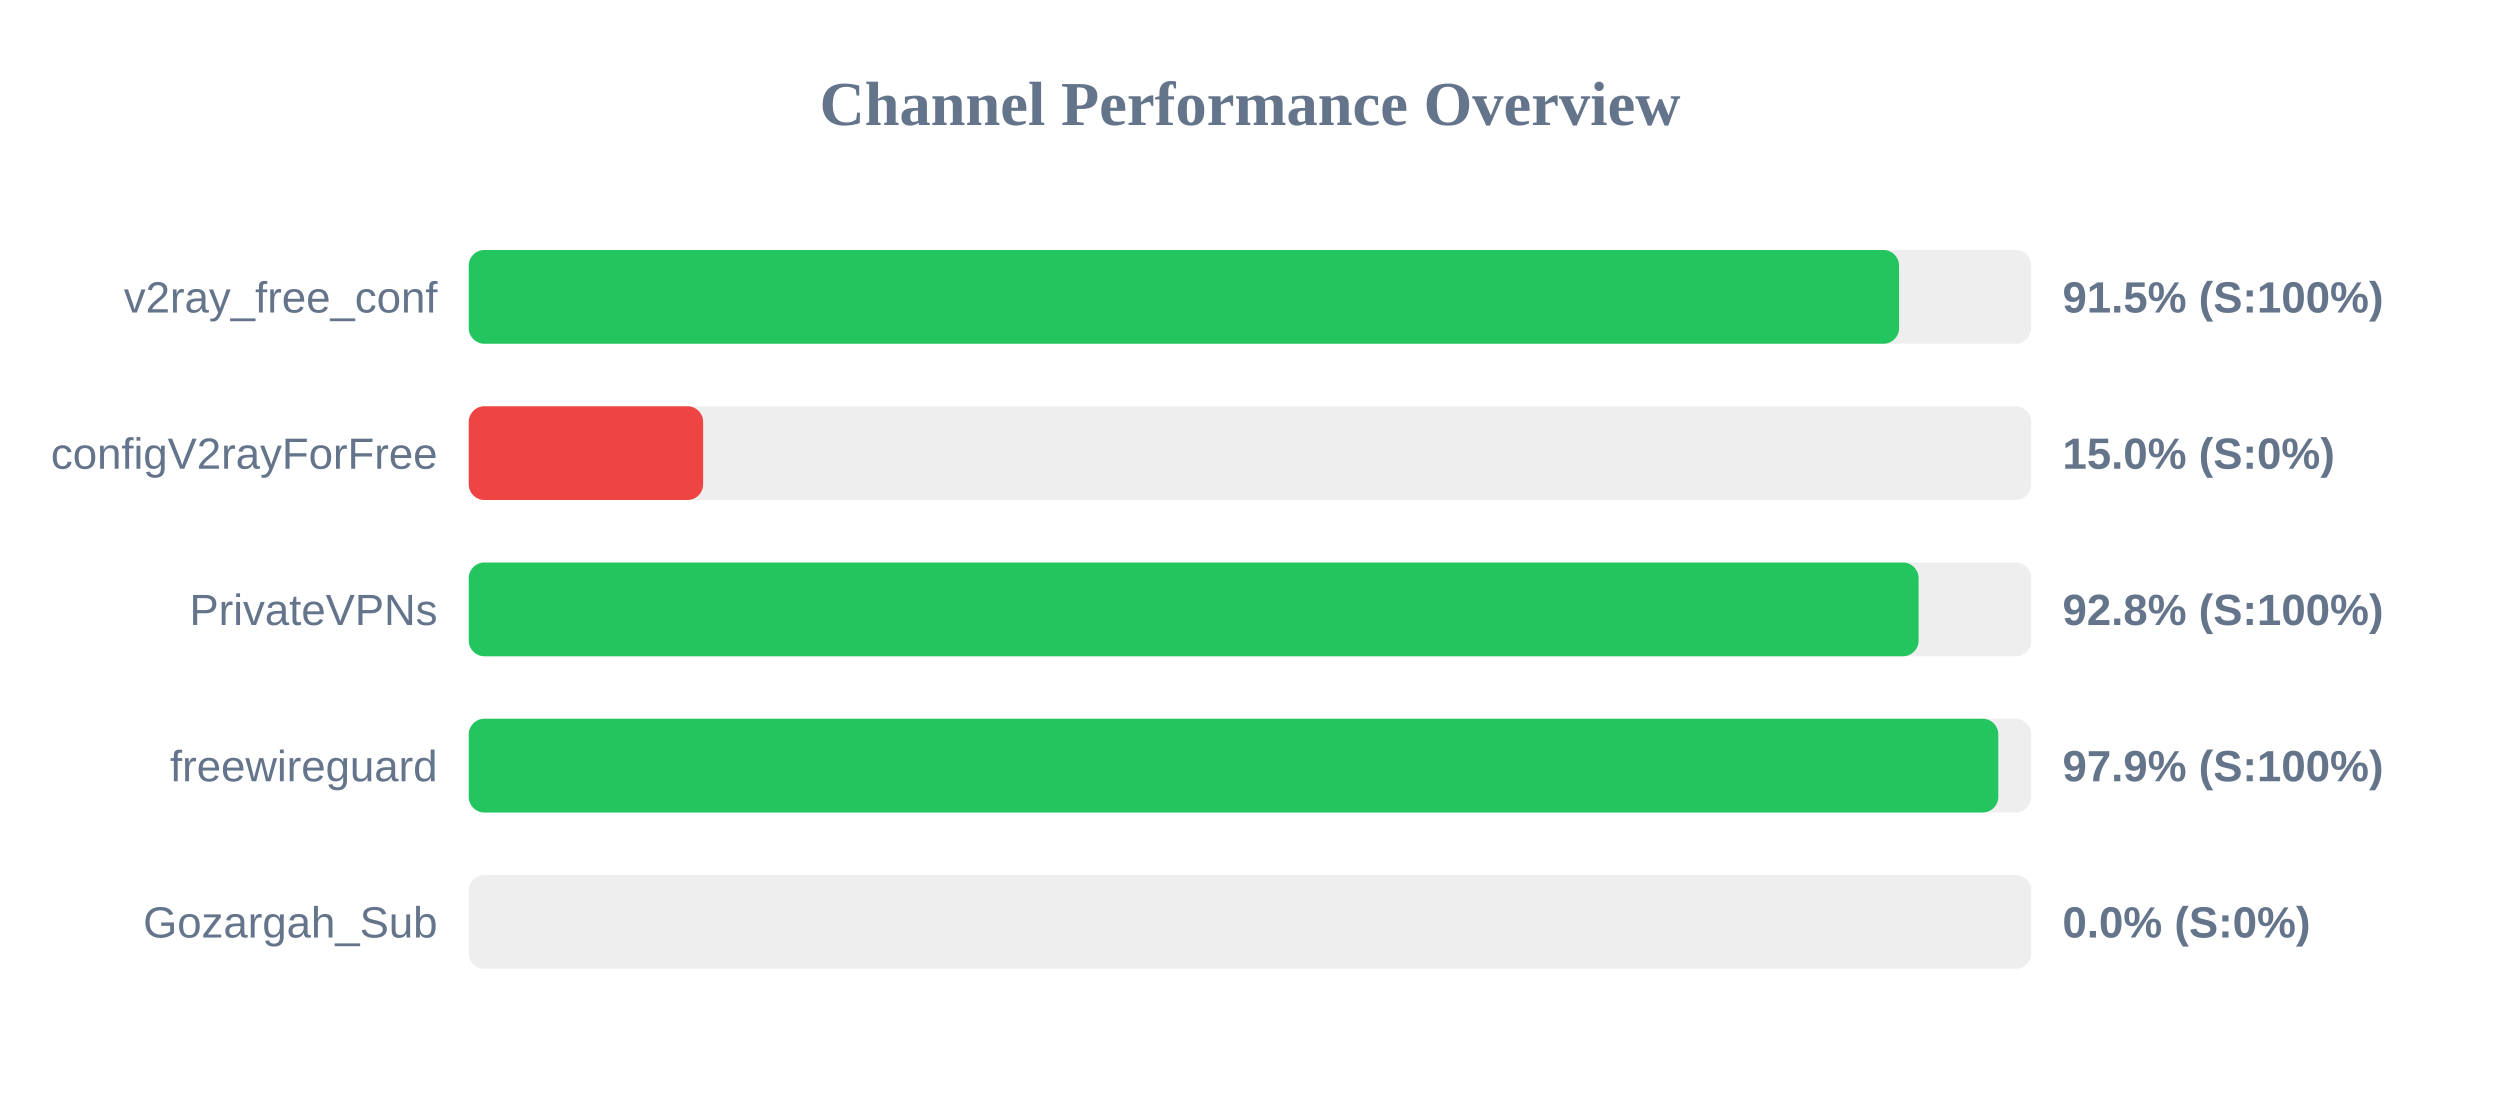
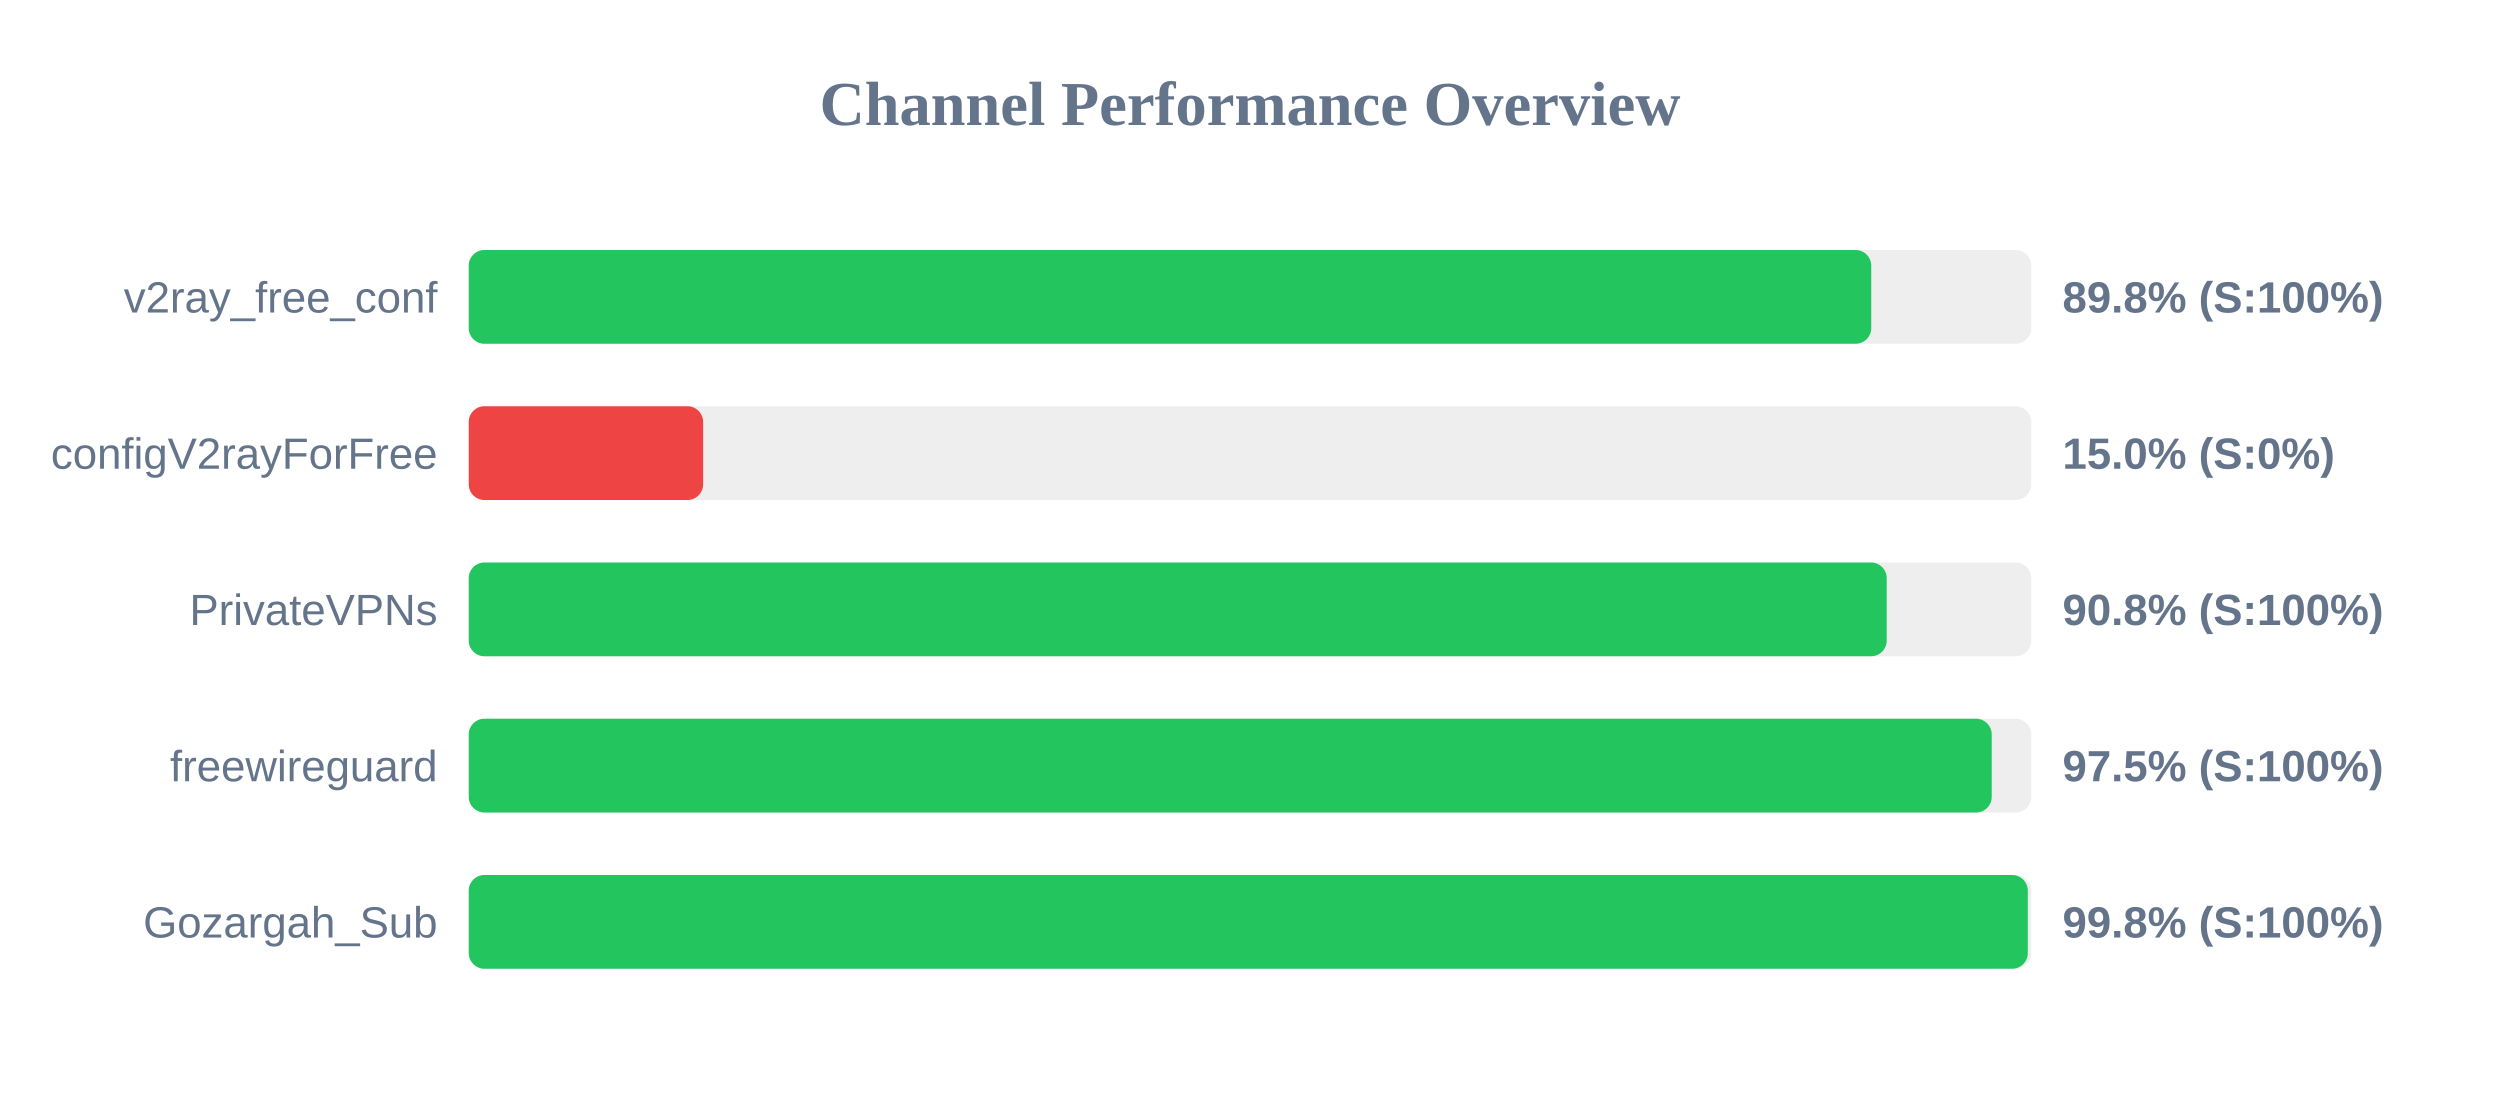
<svg xmlns="http://www.w3.org/2000/svg" width="800" height="350" version="1.1">
  <style>
        .row { font: 14px Arial; fill: #64748b; }
        .score { font: bold 14px Arial; fill: #64748b; }
    </style>
  <text x="400" y="40" text-anchor="middle" font-size="20px" font-weight="bold" fill="#64748b">Channel Performance Overview</text>
  <rect x="150" y="80" width="500" height="30" fill="#eee" rx="5" />
-   <rect x="150" y="80" width="457.7" height="30" fill="#22c55e" rx="5" />
+   <rect x="150" y="80" width="448.8" height="30" fill="#22c55e" rx="5" />
  <text x="140" y="100" text-anchor="end" class="row">v2ray_free_conf</text>
-   <text x="660" y="100" text-anchor="start" class="score">91.5% (S:100%)</text>
+   <text x="660" y="100" text-anchor="start" class="score">89.8% (S:100%)</text>
  <rect x="150" y="130" width="500" height="30" fill="#eee" rx="5" />
  <rect x="150" y="130" width="75.0" height="30" fill="#ef4444" rx="5" />
  <text x="140" y="150" text-anchor="end" class="row">configV2rayForFree</text>
  <text x="660" y="150" text-anchor="start" class="score">15.0% (S:0%)</text>
  <rect x="150" y="180" width="500" height="30" fill="#eee" rx="5" />
-   <rect x="150" y="180" width="463.95" height="30" fill="#22c55e" rx="5" />
+   <rect x="150" y="180" width="453.75" height="30" fill="#22c55e" rx="5" />
  <text x="140" y="200" text-anchor="end" class="row">PrivateVPNs</text>
-   <text x="660" y="200" text-anchor="start" class="score">92.8% (S:100%)</text>
+   <text x="660" y="200" text-anchor="start" class="score">90.8% (S:100%)</text>
  <rect x="150" y="230" width="500" height="30" fill="#eee" rx="5" />
-   <rect x="150" y="230" width="489.45" height="30" fill="#22c55e" rx="5" />
+   <rect x="150" y="230" width="487.35" height="30" fill="#22c55e" rx="5" />
  <text x="140" y="250" text-anchor="end" class="row">freewireguard</text>
-   <text x="660" y="250" text-anchor="start" class="score">97.9% (S:100%)</text>
+   <text x="660" y="250" text-anchor="start" class="score">97.5% (S:100%)</text>
  <rect x="150" y="280" width="500" height="30" fill="#eee" rx="5" />
-   <rect x="150" y="280" width="0.0" height="30" fill="#ef4444" rx="5" />
+   <rect x="150" y="280" width="498.9" height="30" fill="#22c55e" rx="5" />
  <text x="140" y="300" text-anchor="end" class="row">Gozargah_Sub</text>
-   <text x="660" y="300" text-anchor="start" class="score">0.0% (S:0%)</text>
+   <text x="660" y="300" text-anchor="start" class="score">99.8% (S:100%)</text>
</svg>
